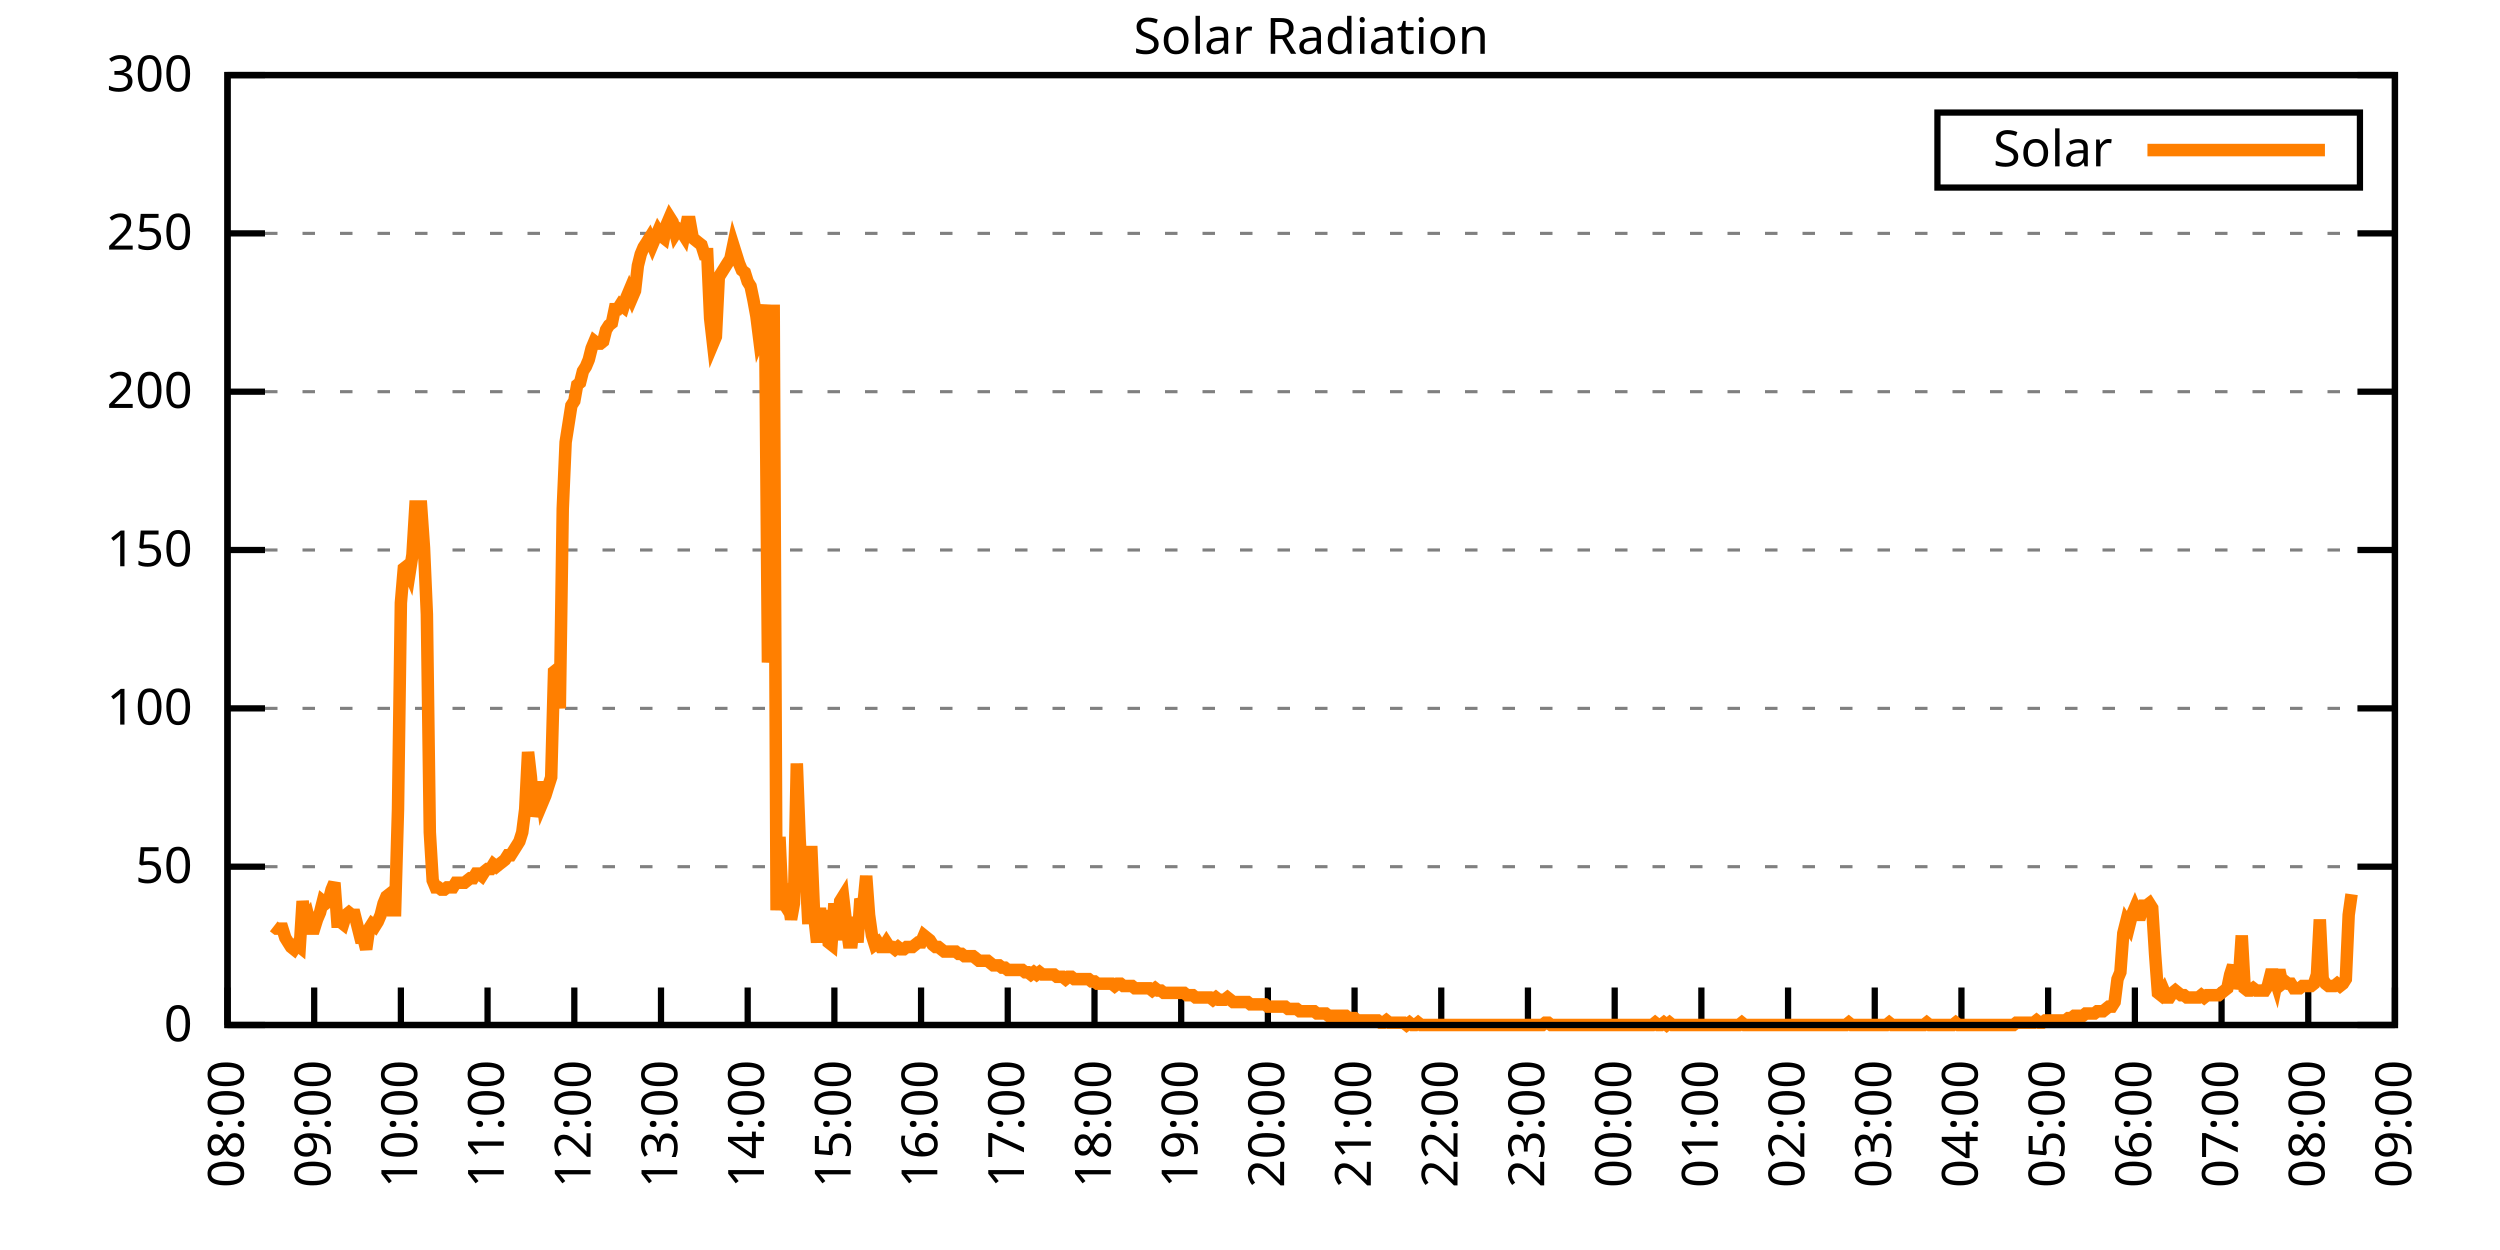
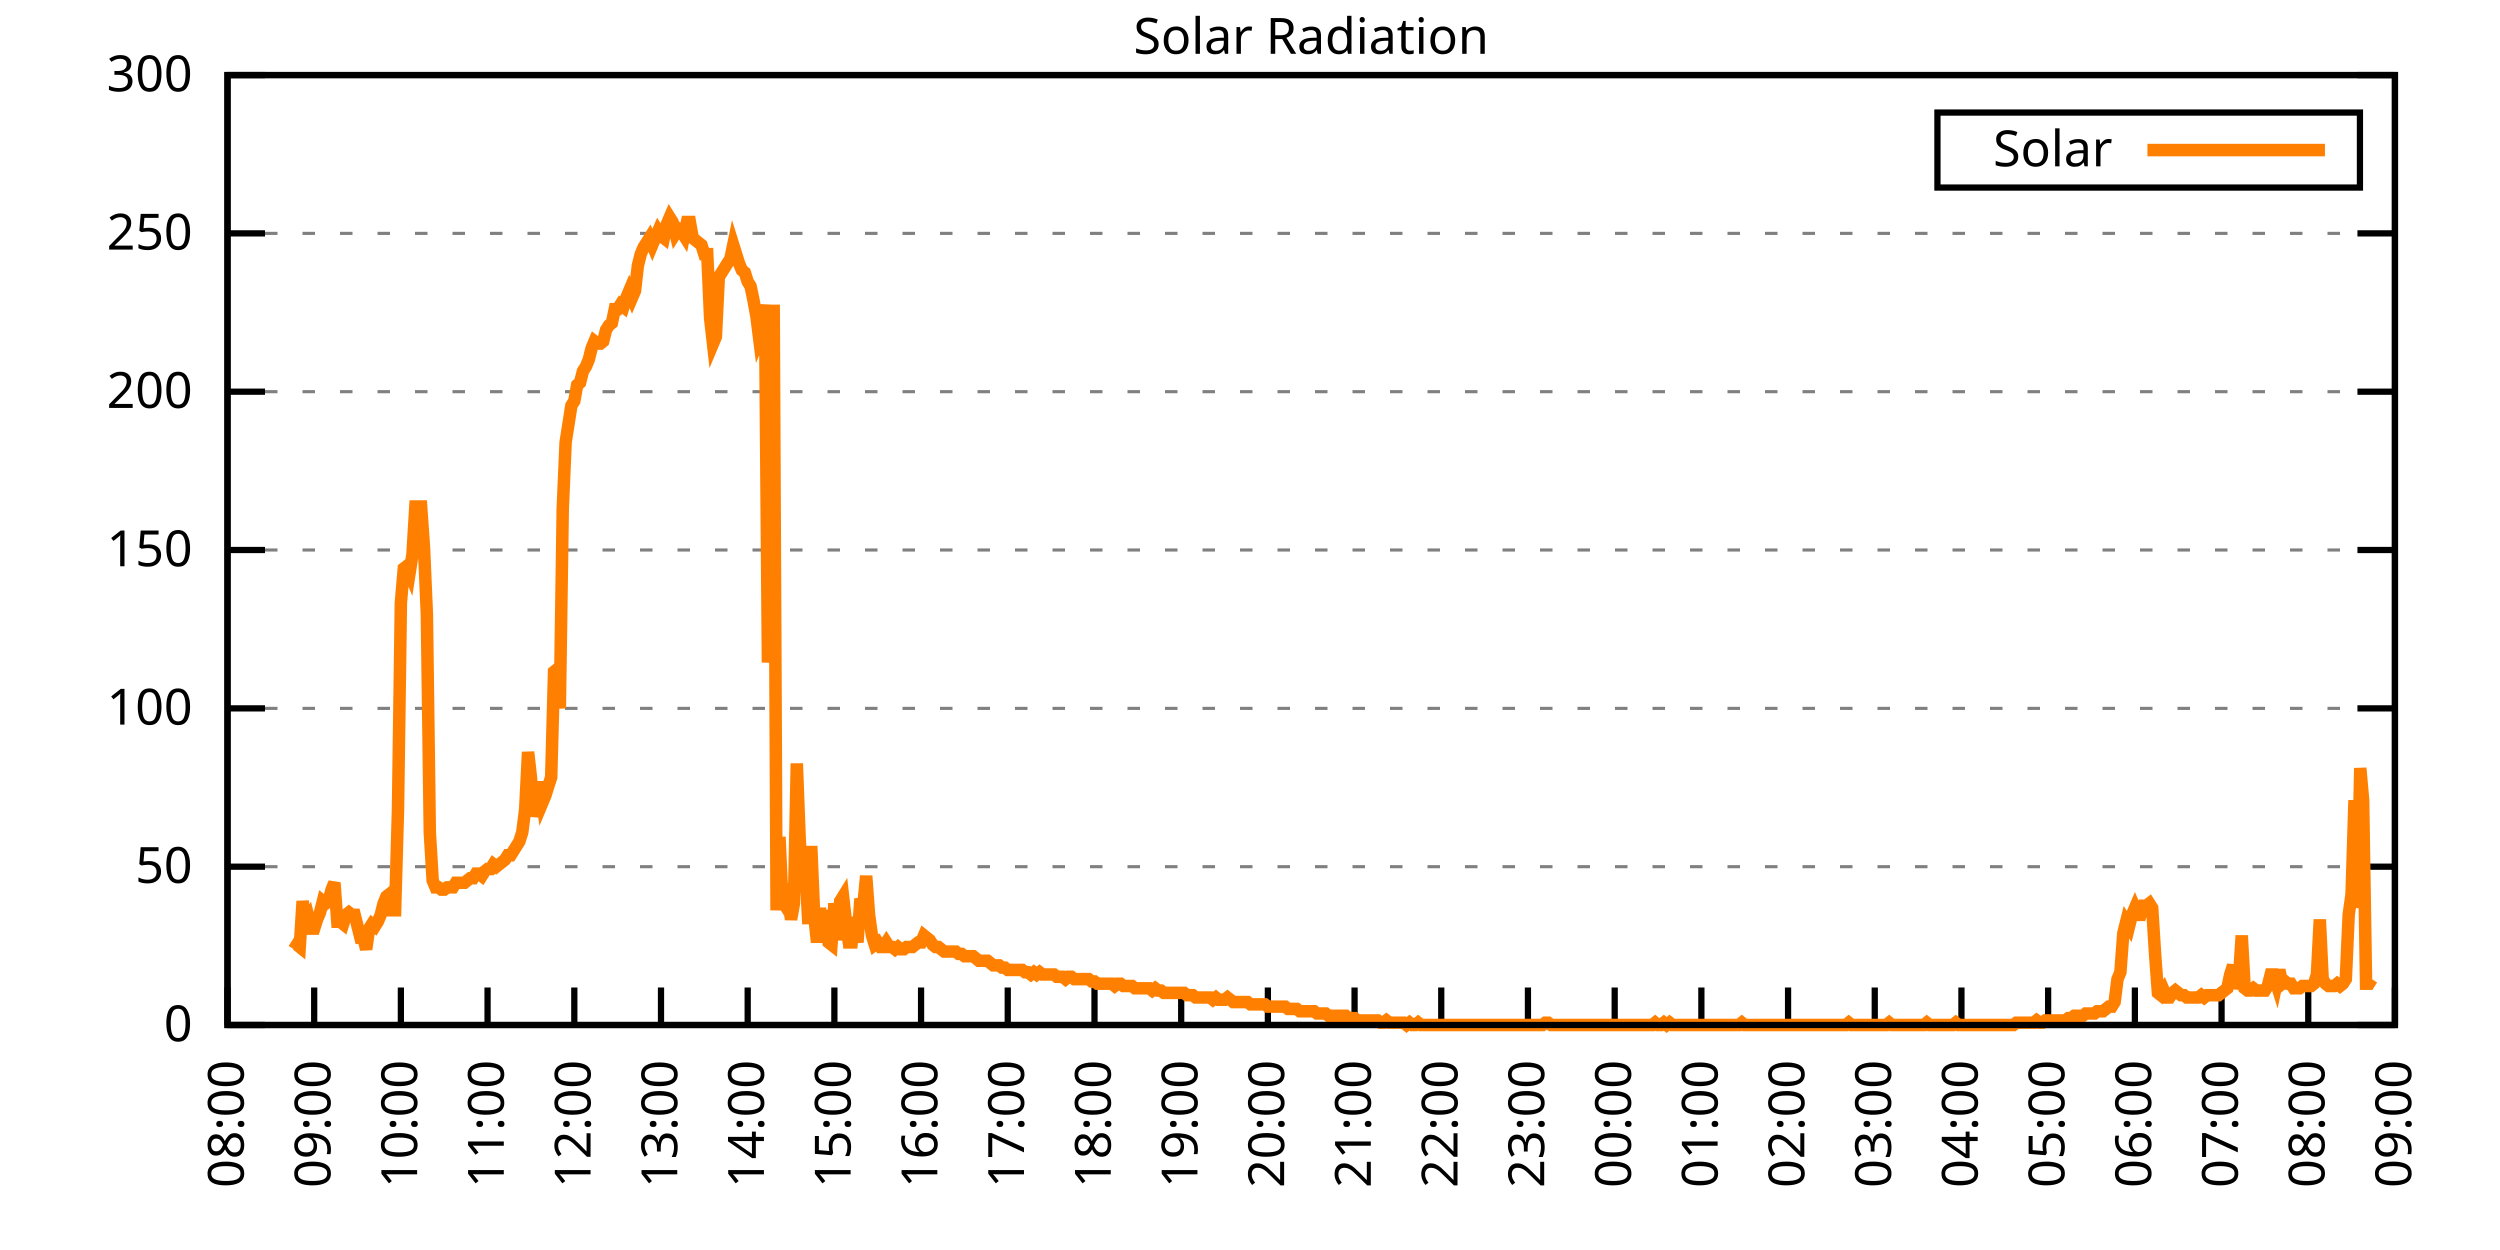
<svg xmlns="http://www.w3.org/2000/svg" xmlns:xlink="http://www.w3.org/1999/xlink" width="400" height="200" viewBox="0 0 400 200">
  <g id="gnuplot_canvas">
    <rect x="0" y="0" width="400" height="200" fill="none" />
    <defs>
      <circle id="gpDot" r="0.5" stroke-width="0.5" stroke="currentColor" />
      <path id="gpPt0" stroke-width="0.333" stroke="currentColor" d="M-1,0 h2 M0,-1 v2" />
      <path id="gpPt1" stroke-width="0.333" stroke="currentColor" d="M-1,-1 L1,1 M1,-1 L-1,1" />
      <path id="gpPt2" stroke-width="0.333" stroke="currentColor" d="M-1,0 L1,0 M0,-1 L0,1 M-1,-1 L1,1 M-1,1 L1,-1" />
      <rect id="gpPt3" stroke-width="0.333" stroke="currentColor" x="-1" y="-1" width="2" height="2" />
      <rect id="gpPt4" stroke-width="0.333" stroke="currentColor" fill="currentColor" x="-1" y="-1" width="2" height="2" />
      <circle id="gpPt5" stroke-width="0.333" stroke="currentColor" cx="0" cy="0" r="1" />
      <use xlink:href="#gpPt5" id="gpPt6" fill="currentColor" stroke="none" />
      <path id="gpPt7" stroke-width="0.333" stroke="currentColor" d="M0,-1.33 L-1.33,0.67 L1.33,0.67 z" />
      <use xlink:href="#gpPt7" id="gpPt8" fill="currentColor" stroke="none" />
      <use xlink:href="#gpPt7" id="gpPt9" stroke="currentColor" transform="rotate(180)" />
      <use xlink:href="#gpPt9" id="gpPt10" fill="currentColor" stroke="none" />
      <use xlink:href="#gpPt3" id="gpPt11" stroke="currentColor" transform="rotate(45)" />
      <use xlink:href="#gpPt11" id="gpPt12" fill="currentColor" stroke="none" />
      <path id="gpPt13" stroke-width="0.333" stroke="currentColor" d="M0,1.330 L1.265,0.411 L0.782,-1.067 L-0.782,-1.076 L-1.265,0.411 z" />
      <use xlink:href="#gpPt13" id="gpPt14" fill="currentColor" stroke="none" />
      <filter id="textbox" filterUnits="objectBoundingBox" x="0" y="0" height="1" width="1">
        <feFlood flood-color="white" flood-opacity="1" result="bgnd" />
        <feComposite in="SourceGraphic" in2="bgnd" operator="atop" />
      </filter>
      <filter id="greybox" filterUnits="objectBoundingBox" x="0" y="0" height="1" width="1">
        <feFlood flood-color="lightgrey" flood-opacity="1" result="grey" />
        <feComposite in="SourceGraphic" in2="grey" operator="atop" />
      </filter>
    </defs>
    <g fill="none" color="white" stroke="currentColor" stroke-width="1.00" stroke-linecap="butt" stroke-linejoin="miter">
</g>
    <g fill="none" color="black" stroke="currentColor" stroke-width="1.00" stroke-linecap="butt" stroke-linejoin="miter">
      <g stroke="none" shape-rendering="crispEdges">
        <polygon fill="rgb(255, 255, 255)" points="36.40,164.00 383.18,164.00 383.18,12.02 36.40,12.02 " />
      </g>
    </g>
    <g fill="none" color="black" stroke="currentColor" stroke-width="1.00" stroke-linecap="butt" stroke-linejoin="miter">
</g>
    <g fill="none" color="black" stroke="black" stroke-width="0.50" stroke-linecap="butt" stroke-linejoin="miter">
</g>
    <g fill="none" color="gray" stroke="currentColor" stroke-width="0.50" stroke-linecap="butt" stroke-linejoin="miter">
      <path stroke="gray" stroke-dasharray="2,4" class="gridline" d="M36.40,164.00 L383.19,164.00  " />
    </g>
    <g fill="none" color="gray" stroke="gray" stroke-width="1.00" stroke-linecap="butt" stroke-linejoin="miter">
</g>
    <g fill="none" color="black" stroke="currentColor" stroke-width="1.00" stroke-linecap="butt" stroke-linejoin="miter">
      <path stroke="black" d="M36.40,164.00 L42.40,164.00 M383.19,164.00 L377.19,164.00  " />
      <g transform="translate(30.80,166.60)" stroke="none" fill="black" font-family="Sans" font-size="8.00" text-anchor="end">
        <text>
          <tspan font-family="Sans"> 0</tspan>
        </text>
      </g>
    </g>
    <g fill="none" color="black" stroke="currentColor" stroke-width="1.00" stroke-linecap="butt" stroke-linejoin="miter">
</g>
    <g fill="none" color="black" stroke="black" stroke-width="0.50" stroke-linecap="butt" stroke-linejoin="miter">
</g>
    <g fill="none" color="gray" stroke="currentColor" stroke-width="0.50" stroke-linecap="butt" stroke-linejoin="miter">
      <path stroke="gray" stroke-dasharray="2,4" class="gridline" d="M36.40,138.67 L383.19,138.67  " />
    </g>
    <g fill="none" color="gray" stroke="gray" stroke-width="1.00" stroke-linecap="butt" stroke-linejoin="miter">
</g>
    <g fill="none" color="black" stroke="currentColor" stroke-width="1.00" stroke-linecap="butt" stroke-linejoin="miter">
      <path stroke="black" d="M36.40,138.67 L42.40,138.67 M383.19,138.67 L377.19,138.67  " />
      <g transform="translate(30.80,141.27)" stroke="none" fill="black" font-family="Sans" font-size="8.00" text-anchor="end">
        <text>
          <tspan font-family="Sans"> 50</tspan>
        </text>
      </g>
    </g>
    <g fill="none" color="black" stroke="currentColor" stroke-width="1.00" stroke-linecap="butt" stroke-linejoin="miter">
</g>
    <g fill="none" color="black" stroke="black" stroke-width="0.50" stroke-linecap="butt" stroke-linejoin="miter">
</g>
    <g fill="none" color="gray" stroke="currentColor" stroke-width="0.50" stroke-linecap="butt" stroke-linejoin="miter">
      <path stroke="gray" stroke-dasharray="2,4" class="gridline" d="M36.40,113.34 L383.19,113.34  " />
    </g>
    <g fill="none" color="gray" stroke="gray" stroke-width="1.00" stroke-linecap="butt" stroke-linejoin="miter">
</g>
    <g fill="none" color="black" stroke="currentColor" stroke-width="1.00" stroke-linecap="butt" stroke-linejoin="miter">
      <path stroke="black" d="M36.40,113.34 L42.40,113.34 M383.19,113.34 L377.19,113.34  " />
      <g transform="translate(30.80,115.94)" stroke="none" fill="black" font-family="Sans" font-size="8.00" text-anchor="end">
        <text>
          <tspan font-family="Sans"> 100</tspan>
        </text>
      </g>
    </g>
    <g fill="none" color="black" stroke="currentColor" stroke-width="1.00" stroke-linecap="butt" stroke-linejoin="miter">
</g>
    <g fill="none" color="black" stroke="black" stroke-width="0.50" stroke-linecap="butt" stroke-linejoin="miter">
</g>
    <g fill="none" color="gray" stroke="currentColor" stroke-width="0.50" stroke-linecap="butt" stroke-linejoin="miter">
      <path stroke="gray" stroke-dasharray="2,4" class="gridline" d="M36.40,88.00 L383.19,88.00  " />
    </g>
    <g fill="none" color="gray" stroke="gray" stroke-width="1.00" stroke-linecap="butt" stroke-linejoin="miter">
</g>
    <g fill="none" color="black" stroke="currentColor" stroke-width="1.00" stroke-linecap="butt" stroke-linejoin="miter">
      <path stroke="black" d="M36.40,88.00 L42.40,88.00 M383.19,88.00 L377.19,88.00  " />
      <g transform="translate(30.80,90.60)" stroke="none" fill="black" font-family="Sans" font-size="8.00" text-anchor="end">
        <text>
          <tspan font-family="Sans"> 150</tspan>
        </text>
      </g>
    </g>
    <g fill="none" color="black" stroke="currentColor" stroke-width="1.00" stroke-linecap="butt" stroke-linejoin="miter">
</g>
    <g fill="none" color="black" stroke="black" stroke-width="0.50" stroke-linecap="butt" stroke-linejoin="miter">
</g>
    <g fill="none" color="gray" stroke="currentColor" stroke-width="0.50" stroke-linecap="butt" stroke-linejoin="miter">
      <path stroke="gray" stroke-dasharray="2,4" class="gridline" d="M36.40,62.67 L383.19,62.67  " />
    </g>
    <g fill="none" color="gray" stroke="gray" stroke-width="1.00" stroke-linecap="butt" stroke-linejoin="miter">
</g>
    <g fill="none" color="black" stroke="currentColor" stroke-width="1.00" stroke-linecap="butt" stroke-linejoin="miter">
      <path stroke="black" d="M36.40,62.67 L42.40,62.67 M383.19,62.67 L377.19,62.67  " />
      <g transform="translate(30.80,65.27)" stroke="none" fill="black" font-family="Sans" font-size="8.00" text-anchor="end">
        <text>
          <tspan font-family="Sans"> 200</tspan>
        </text>
      </g>
    </g>
    <g fill="none" color="black" stroke="currentColor" stroke-width="1.00" stroke-linecap="butt" stroke-linejoin="miter">
</g>
    <g fill="none" color="black" stroke="black" stroke-width="0.50" stroke-linecap="butt" stroke-linejoin="miter">
</g>
    <g fill="none" color="gray" stroke="currentColor" stroke-width="0.50" stroke-linecap="butt" stroke-linejoin="miter">
      <path stroke="gray" stroke-dasharray="2,4" class="gridline" d="M36.40,37.34 L383.19,37.34  " />
    </g>
    <g fill="none" color="gray" stroke="gray" stroke-width="1.00" stroke-linecap="butt" stroke-linejoin="miter">
</g>
    <g fill="none" color="black" stroke="currentColor" stroke-width="1.00" stroke-linecap="butt" stroke-linejoin="miter">
      <path stroke="black" d="M36.40,37.34 L42.40,37.34 M383.19,37.34 L377.19,37.34  " />
      <g transform="translate(30.80,39.94)" stroke="none" fill="black" font-family="Sans" font-size="8.00" text-anchor="end">
        <text>
          <tspan font-family="Sans"> 250</tspan>
        </text>
      </g>
    </g>
    <g fill="none" color="black" stroke="currentColor" stroke-width="1.00" stroke-linecap="butt" stroke-linejoin="miter">
</g>
    <g fill="none" color="black" stroke="black" stroke-width="0.50" stroke-linecap="butt" stroke-linejoin="miter">
</g>
    <g fill="none" color="gray" stroke="currentColor" stroke-width="0.50" stroke-linecap="butt" stroke-linejoin="miter">
      <path stroke="gray" stroke-dasharray="2,4" class="gridline" d="M36.40,12.01 L383.19,12.01  " />
    </g>
    <g fill="none" color="gray" stroke="gray" stroke-width="1.00" stroke-linecap="butt" stroke-linejoin="miter">
</g>
    <g fill="none" color="black" stroke="currentColor" stroke-width="1.00" stroke-linecap="butt" stroke-linejoin="miter">
      <path stroke="black" d="M36.40,12.01 L42.40,12.01 M383.19,12.01 L377.19,12.01  " />
      <g transform="translate(30.80,14.61)" stroke="none" fill="black" font-family="Sans" font-size="8.00" text-anchor="end">
        <text>
          <tspan font-family="Sans"> 300</tspan>
        </text>
      </g>
    </g>
    <g fill="none" color="black" stroke="currentColor" stroke-width="1.00" stroke-linecap="butt" stroke-linejoin="miter">
      <path stroke="black" d="M36.40,164.00 L36.40,158.00  " />
      <g transform="translate(39.00,169.60) rotate(270.00)" stroke="none" fill="black" font-family="Sans" font-size="8.00" text-anchor="end">
        <text>
          <tspan font-family="Sans">08:00</tspan>
        </text>
      </g>
    </g>
    <g fill="none" color="black" stroke="currentColor" stroke-width="1.00" stroke-linecap="butt" stroke-linejoin="miter">
      <path stroke="black" d="M50.27,164.00 L50.27,158.00  " />
      <g transform="translate(52.87,169.60) rotate(270.00)" stroke="none" fill="black" font-family="Sans" font-size="8.00" text-anchor="end">
        <text>
          <tspan font-family="Sans">09:00</tspan>
        </text>
      </g>
    </g>
    <g fill="none" color="black" stroke="currentColor" stroke-width="1.00" stroke-linecap="butt" stroke-linejoin="miter">
      <path stroke="black" d="M64.14,164.00 L64.14,158.00  " />
      <g transform="translate(66.74,169.60) rotate(270.00)" stroke="none" fill="black" font-family="Sans" font-size="8.00" text-anchor="end">
        <text>
          <tspan font-family="Sans">10:00</tspan>
        </text>
      </g>
    </g>
    <g fill="none" color="black" stroke="currentColor" stroke-width="1.00" stroke-linecap="butt" stroke-linejoin="miter">
      <path stroke="black" d="M78.01,164.00 L78.01,158.00  " />
      <g transform="translate(80.61,169.60) rotate(270.00)" stroke="none" fill="black" font-family="Sans" font-size="8.00" text-anchor="end">
        <text>
          <tspan font-family="Sans">11:00</tspan>
        </text>
      </g>
    </g>
    <g fill="none" color="black" stroke="currentColor" stroke-width="1.00" stroke-linecap="butt" stroke-linejoin="miter">
      <path stroke="black" d="M91.89,164.00 L91.89,158.00  " />
      <g transform="translate(94.49,169.60) rotate(270.00)" stroke="none" fill="black" font-family="Sans" font-size="8.00" text-anchor="end">
        <text>
          <tspan font-family="Sans">12:00</tspan>
        </text>
      </g>
    </g>
    <g fill="none" color="black" stroke="currentColor" stroke-width="1.00" stroke-linecap="butt" stroke-linejoin="miter">
      <path stroke="black" d="M105.76,164.00 L105.76,158.00  " />
      <g transform="translate(108.36,169.60) rotate(270.00)" stroke="none" fill="black" font-family="Sans" font-size="8.00" text-anchor="end">
        <text>
          <tspan font-family="Sans">13:00</tspan>
        </text>
      </g>
    </g>
    <g fill="none" color="black" stroke="currentColor" stroke-width="1.00" stroke-linecap="butt" stroke-linejoin="miter">
      <path stroke="black" d="M119.63,164.00 L119.63,158.00  " />
      <g transform="translate(122.23,169.60) rotate(270.00)" stroke="none" fill="black" font-family="Sans" font-size="8.00" text-anchor="end">
        <text>
          <tspan font-family="Sans">14:00</tspan>
        </text>
      </g>
    </g>
    <g fill="none" color="black" stroke="currentColor" stroke-width="1.00" stroke-linecap="butt" stroke-linejoin="miter">
      <path stroke="black" d="M133.50,164.00 L133.50,158.00  " />
      <g transform="translate(136.10,169.60) rotate(270.00)" stroke="none" fill="black" font-family="Sans" font-size="8.00" text-anchor="end">
        <text>
          <tspan font-family="Sans">15:00</tspan>
        </text>
      </g>
    </g>
    <g fill="none" color="black" stroke="currentColor" stroke-width="1.00" stroke-linecap="butt" stroke-linejoin="miter">
      <path stroke="black" d="M147.37,164.00 L147.37,158.00  " />
      <g transform="translate(149.97,169.60) rotate(270.00)" stroke="none" fill="black" font-family="Sans" font-size="8.00" text-anchor="end">
        <text>
          <tspan font-family="Sans">16:00</tspan>
        </text>
      </g>
    </g>
    <g fill="none" color="black" stroke="currentColor" stroke-width="1.00" stroke-linecap="butt" stroke-linejoin="miter">
      <path stroke="black" d="M161.24,164.00 L161.24,158.00  " />
      <g transform="translate(163.84,169.60) rotate(270.00)" stroke="none" fill="black" font-family="Sans" font-size="8.00" text-anchor="end">
        <text>
          <tspan font-family="Sans">17:00</tspan>
        </text>
      </g>
    </g>
    <g fill="none" color="black" stroke="currentColor" stroke-width="1.00" stroke-linecap="butt" stroke-linejoin="miter">
      <path stroke="black" d="M175.12,164.00 L175.12,158.00  " />
      <g transform="translate(177.72,169.60) rotate(270.00)" stroke="none" fill="black" font-family="Sans" font-size="8.00" text-anchor="end">
        <text>
          <tspan font-family="Sans">18:00</tspan>
        </text>
      </g>
    </g>
    <g fill="none" color="black" stroke="currentColor" stroke-width="1.00" stroke-linecap="butt" stroke-linejoin="miter">
      <path stroke="black" d="M188.99,164.00 L188.99,158.00  " />
      <g transform="translate(191.59,169.60) rotate(270.00)" stroke="none" fill="black" font-family="Sans" font-size="8.00" text-anchor="end">
        <text>
          <tspan font-family="Sans">19:00</tspan>
        </text>
      </g>
    </g>
    <g fill="none" color="black" stroke="currentColor" stroke-width="1.00" stroke-linecap="butt" stroke-linejoin="miter">
      <path stroke="black" d="M202.86,164.00 L202.86,158.00  " />
      <g transform="translate(205.46,169.60) rotate(270.00)" stroke="none" fill="black" font-family="Sans" font-size="8.00" text-anchor="end">
        <text>
          <tspan font-family="Sans">20:00</tspan>
        </text>
      </g>
    </g>
    <g fill="none" color="black" stroke="currentColor" stroke-width="1.00" stroke-linecap="butt" stroke-linejoin="miter">
      <path stroke="black" d="M216.73,164.00 L216.73,158.00  " />
      <g transform="translate(219.33,169.60) rotate(270.00)" stroke="none" fill="black" font-family="Sans" font-size="8.00" text-anchor="end">
        <text>
          <tspan font-family="Sans">21:00</tspan>
        </text>
      </g>
    </g>
    <g fill="none" color="black" stroke="currentColor" stroke-width="1.00" stroke-linecap="butt" stroke-linejoin="miter">
      <path stroke="black" d="M230.60,164.00 L230.60,158.00  " />
      <g transform="translate(233.20,169.60) rotate(270.00)" stroke="none" fill="black" font-family="Sans" font-size="8.00" text-anchor="end">
        <text>
          <tspan font-family="Sans">22:00</tspan>
        </text>
      </g>
    </g>
    <g fill="none" color="black" stroke="currentColor" stroke-width="1.00" stroke-linecap="butt" stroke-linejoin="miter">
      <path stroke="black" d="M244.47,164.00 L244.47,158.00  " />
      <g transform="translate(247.07,169.60) rotate(270.00)" stroke="none" fill="black" font-family="Sans" font-size="8.00" text-anchor="end">
        <text>
          <tspan font-family="Sans">23:00</tspan>
        </text>
      </g>
    </g>
    <g fill="none" color="black" stroke="currentColor" stroke-width="1.00" stroke-linecap="butt" stroke-linejoin="miter">
      <path stroke="black" d="M258.35,164.00 L258.35,158.00  " />
      <g transform="translate(260.95,169.60) rotate(270.00)" stroke="none" fill="black" font-family="Sans" font-size="8.00" text-anchor="end">
        <text>
          <tspan font-family="Sans">00:00</tspan>
        </text>
      </g>
    </g>
    <g fill="none" color="black" stroke="currentColor" stroke-width="1.00" stroke-linecap="butt" stroke-linejoin="miter">
      <path stroke="black" d="M272.22,164.00 L272.22,158.00  " />
      <g transform="translate(274.82,169.60) rotate(270.00)" stroke="none" fill="black" font-family="Sans" font-size="8.00" text-anchor="end">
        <text>
          <tspan font-family="Sans">01:00</tspan>
        </text>
      </g>
    </g>
    <g fill="none" color="black" stroke="currentColor" stroke-width="1.00" stroke-linecap="butt" stroke-linejoin="miter">
      <path stroke="black" d="M286.09,164.00 L286.09,158.00  " />
      <g transform="translate(288.69,169.60) rotate(270.00)" stroke="none" fill="black" font-family="Sans" font-size="8.00" text-anchor="end">
        <text>
          <tspan font-family="Sans">02:00</tspan>
        </text>
      </g>
    </g>
    <g fill="none" color="black" stroke="currentColor" stroke-width="1.00" stroke-linecap="butt" stroke-linejoin="miter">
      <path stroke="black" d="M299.96,164.00 L299.96,158.00  " />
      <g transform="translate(302.56,169.60) rotate(270.00)" stroke="none" fill="black" font-family="Sans" font-size="8.00" text-anchor="end">
        <text>
          <tspan font-family="Sans">03:00</tspan>
        </text>
      </g>
    </g>
    <g fill="none" color="black" stroke="currentColor" stroke-width="1.00" stroke-linecap="butt" stroke-linejoin="miter">
      <path stroke="black" d="M313.83,164.00 L313.83,158.00  " />
      <g transform="translate(316.43,169.60) rotate(270.00)" stroke="none" fill="black" font-family="Sans" font-size="8.00" text-anchor="end">
        <text>
          <tspan font-family="Sans">04:00</tspan>
        </text>
      </g>
    </g>
    <g fill="none" color="black" stroke="currentColor" stroke-width="1.00" stroke-linecap="butt" stroke-linejoin="miter">
      <path stroke="black" d="M327.70,164.00 L327.70,158.00  " />
      <g transform="translate(330.30,169.60) rotate(270.00)" stroke="none" fill="black" font-family="Sans" font-size="8.00" text-anchor="end">
        <text>
          <tspan font-family="Sans">05:00</tspan>
        </text>
      </g>
    </g>
    <g fill="none" color="black" stroke="currentColor" stroke-width="1.00" stroke-linecap="butt" stroke-linejoin="miter">
      <path stroke="black" d="M341.58,164.00 L341.58,158.00  " />
      <g transform="translate(344.18,169.60) rotate(270.00)" stroke="none" fill="black" font-family="Sans" font-size="8.00" text-anchor="end">
        <text>
          <tspan font-family="Sans">06:00</tspan>
        </text>
      </g>
    </g>
    <g fill="none" color="black" stroke="currentColor" stroke-width="1.00" stroke-linecap="butt" stroke-linejoin="miter">
      <path stroke="black" d="M355.45,164.00 L355.45,158.00  " />
      <g transform="translate(358.05,169.60) rotate(270.00)" stroke="none" fill="black" font-family="Sans" font-size="8.00" text-anchor="end">
        <text>
          <tspan font-family="Sans">07:00</tspan>
        </text>
      </g>
    </g>
    <g fill="none" color="black" stroke="currentColor" stroke-width="1.00" stroke-linecap="butt" stroke-linejoin="miter">
      <path stroke="black" d="M369.32,164.00 L369.32,158.00  " />
      <g transform="translate(371.92,169.60) rotate(270.00)" stroke="none" fill="black" font-family="Sans" font-size="8.00" text-anchor="end">
        <text>
          <tspan font-family="Sans">08:00</tspan>
        </text>
      </g>
    </g>
    <g fill="none" color="black" stroke="currentColor" stroke-width="1.00" stroke-linecap="butt" stroke-linejoin="miter">
      <path stroke="black" d="M383.19,164.00 L383.19,158.00  " />
      <g transform="translate(385.79,169.60) rotate(270.00)" stroke="none" fill="black" font-family="Sans" font-size="8.00" text-anchor="end">
        <text>
          <tspan font-family="Sans">09:00</tspan>
        </text>
      </g>
    </g>
    <g fill="none" color="black" stroke="currentColor" stroke-width="1.00" stroke-linecap="butt" stroke-linejoin="miter">
</g>
    <g fill="none" color="black" stroke="currentColor" stroke-width="1.00" stroke-linecap="butt" stroke-linejoin="miter">
      <path stroke="black" d="M36.40,12.01 L36.40,164.00 L383.19,164.00 L383.19,12.01 L36.40,12.01 Z  " />
    </g>
    <g fill="none" color="black" stroke="currentColor" stroke-width="1.00" stroke-linecap="butt" stroke-linejoin="miter">
</g>
    <g fill="none" color="black" stroke="currentColor" stroke-width="1.00" stroke-linecap="butt" stroke-linejoin="miter">
      <path stroke="black" d="M309.99,30.01 L309.99,18.01 L377.59,18.01 L377.59,30.01 L309.99,30.01 Z  " />
    </g>
    <g id="Solar_Radiation_plot_1">
      <g fill="none" color="white" stroke="black" stroke-width="2.00" stroke-linecap="butt" stroke-linejoin="miter">
</g>
      <g fill="none" color="black" stroke="currentColor" stroke-width="2.00" stroke-linecap="butt" stroke-linejoin="miter">
        <g transform="translate(337.99,26.61)" stroke="none" fill="black" font-family="Sans" font-size="8.00" text-anchor="end">
          <text>
            <tspan font-family="Sans">Solar</tspan>
          </text>
        </g>
      </g>
      <g fill="none" color="black" stroke="currentColor" stroke-width="2.00" stroke-linecap="butt" stroke-linejoin="miter">
-         <path stroke="rgb(255, 127,   0)" d="M343.59,24.01 L371.99,24.01 M43.80,148.22 L44.26,148.58 L44.72,148.58 L45.19,148.58 L45.65,150.05 L46.11,150.79   L46.57,151.52 L47.03,151.89 L47.50,151.15 L47.96,151.52 L48.42,144.18 L48.88,147.48 L49.35,146.75 L49.81,148.58   L50.27,148.58 L50.73,147.11 L51.20,146.01 L51.66,144.18 L52.12,144.55 L52.58,144.18 L53.05,142.34 L53.51,141.24   L53.97,147.48 L54.43,147.48 L54.90,147.85 L55.36,146.38 L55.82,146.01 L56.28,146.38 L56.75,146.38 L57.21,148.22   L57.67,150.05 L58.13,150.05 L58.59,151.89 L59.06,148.58 L59.52,147.85 L59.98,148.22 L60.44,147.48 L60.91,146.38   L61.37,144.55 L61.83,143.44 L62.29,143.08 L62.76,145.65 L63.22,145.65 L63.68,129.49 L64.14,96.46 L64.61,90.95   L65.07,90.59 L65.53,91.69 L65.99,88.75 L66.46,81.04 L66.92,81.04 L67.38,81.04 L67.84,87.65 L68.30,98.29   L68.77,133.17 L69.23,140.87 L69.69,141.98 L70.15,141.98 L70.62,142.34 L71.08,142.34 L71.54,141.98 L72.00,141.98   L72.47,141.98 L72.93,141.24 L73.39,141.24 L73.85,141.24 L74.32,141.24 L74.78,140.87 L75.24,140.51 L75.70,140.51   L76.17,139.77 L76.63,139.77 L77.09,140.14 L77.55,139.41 L78.01,139.04 L78.48,139.04 L78.94,138.30 L79.40,138.67   L79.86,138.30 L80.33,137.94 L80.79,137.57 L81.25,136.84 L81.71,136.84 L82.18,136.10 L82.64,135.37 L83.10,134.63   L83.56,133.17 L84.03,129.49 L84.49,120.32 L84.95,124.36 L85.41,130.60 L85.88,128.76 L86.34,125.09 L86.80,128.39   L87.26,127.29 L87.72,125.82 L88.19,124.36 L88.65,107.47 L89.11,107.10 L89.57,113.34 L90.04,81.41 L90.50,70.76   L90.96,67.83 L91.42,64.89 L91.89,64.16 L92.35,61.59 L92.81,61.22 L93.27,59.38 L93.74,58.65 L94.20,57.55   L94.66,55.71 L95.12,54.61 L95.59,54.98 L96.05,54.98 L96.51,54.61 L96.97,52.78 L97.44,52.04 L97.90,51.68   L98.36,49.47 L98.82,49.47 L99.28,48.74 L99.75,49.11 L100.21,47.64 L100.67,46.54 L101.13,47.64 L101.60,46.54   L102.06,42.50 L102.52,40.66 L102.98,39.56 L103.45,38.83 L103.91,38.09 L104.37,39.19 L104.83,38.09 L105.30,36.99   L105.76,37.73 L106.22,38.09 L106.68,35.89 L107.15,34.79 L107.61,35.52 L108.07,37.36 L108.53,36.63 L108.99,36.99   L109.46,37.73 L109.92,35.52 L110.38,35.52 L110.84,38.09 L111.31,38.46 L111.77,38.83 L112.23,39.19 L112.69,40.66   L113.16,40.66 L113.62,50.94 L114.08,54.98 L114.54,53.88 L115.01,44.33 L115.47,43.60 L115.93,42.87 L116.39,42.13   L116.86,41.40 L117.32,39.19 L117.78,40.66 L118.24,42.13 L118.70,43.23 L119.17,43.60 L119.63,45.07 L120.09,45.80   L120.55,48.00 L121.02,50.57 L121.48,54.24 L121.94,53.14 L122.40,48.74 L122.87,106.00 L123.33,100.13 L123.79,48.74   L124.25,145.65 L124.72,133.90 L125.18,144.18 L125.64,144.91 L126.10,143.81 L126.57,147.11 L127.03,144.55 L127.49,122.15   L127.95,134.27 L128.41,142.71 L128.88,139.04 L129.34,147.85 L129.80,135.37 L130.26,146.38 L130.73,150.79 L131.19,145.28   L131.65,150.42 L132.11,145.65 L132.58,150.79 L133.04,151.15 L133.50,144.55 L133.96,150.42 L134.43,144.18 L134.89,143.44   L135.35,147.48 L135.81,150.79 L136.28,150.79 L136.74,146.75 L137.20,150.79 L137.66,143.81 L138.13,144.91 L138.59,140.14   L139.05,146.38 L139.51,149.68 L139.97,151.15 L140.44,150.79 L140.90,151.52 L141.36,151.52 L141.82,150.79 L142.29,151.52   L142.75,151.52 L143.21,151.89 L143.67,151.52 L144.14,151.89 L144.60,151.89 L145.06,151.52 L145.52,151.52 L145.99,151.52   L146.45,151.15 L146.91,150.79 L147.37,150.79 L147.84,149.68 L148.30,150.05 L148.76,150.42 L149.22,151.15 L149.68,151.52   L150.15,151.52 L150.61,151.89 L151.07,152.25 L151.53,152.25 L152.00,152.25 L152.46,152.25 L152.92,152.25 L153.38,152.62   L153.85,152.62 L154.31,152.99 L154.77,152.99 L155.23,152.99 L155.70,152.99 L156.16,153.35 L156.62,153.72 L157.08,153.72   L157.55,153.72 L158.01,153.72 L158.47,154.09 L158.93,154.46 L159.39,154.46 L159.86,154.46 L160.32,154.82 L160.78,154.82   L161.24,155.19 L161.71,155.19 L162.17,155.19 L162.63,155.19 L163.09,155.19 L163.56,155.19 L164.02,155.56 L164.48,155.56   L164.94,155.92 L165.41,155.56 L165.87,155.92 L166.33,155.56 L166.79,155.92 L167.26,155.92 L167.72,155.92 L168.18,155.92   L168.64,155.92 L169.10,156.29 L169.57,156.29 L170.03,156.29 L170.49,156.66 L170.95,156.29 L171.42,156.29 L171.88,156.66   L172.34,156.66 L172.80,156.66 L173.27,156.66 L173.73,156.66 L174.19,156.66 L174.65,157.03 L175.12,157.03 L175.58,157.39   L176.04,157.39 L176.50,157.39 L176.97,157.39 L177.43,157.39 L177.89,157.39 L178.35,157.76 L178.82,157.39 L179.28,157.39   L179.74,157.76 L180.20,157.76 L180.66,157.76 L181.13,157.76 L181.59,158.13 L182.05,158.13 L182.51,158.13 L182.98,158.13   L183.44,158.13 L183.90,158.13 L184.36,158.49 L184.83,158.13 L185.29,158.49 L185.75,158.49 L186.21,158.86 L186.68,158.86   L187.14,158.86 L187.60,158.86 L188.06,158.86 L188.53,158.86 L188.99,158.86 L189.45,158.86 L189.91,159.23 L190.37,159.23   L190.84,159.23 L191.30,159.60 L191.76,159.60 L192.22,159.60 L192.69,159.60 L193.15,159.60 L193.61,159.60 L194.07,159.96   L194.54,159.60 L195.00,159.96 L195.46,159.96 L195.92,159.96 L196.39,159.60 L196.85,159.96 L197.31,160.33 L197.77,160.33   L198.24,160.33 L198.70,160.33 L199.16,160.33 L199.62,160.33 L200.08,160.70 L200.55,160.70 L201.01,160.70 L201.47,160.70   L201.93,160.70 L202.40,160.70 L202.86,161.06 L203.32,161.06 L203.78,161.06 L204.25,161.06 L204.71,161.06 L205.17,161.06   L205.63,161.06 L206.10,161.43 L206.56,161.43 L207.02,161.43 L207.48,161.43 L207.95,161.80 L208.41,161.80 L208.87,161.80   L209.33,161.80 L209.80,161.80 L210.26,161.80 L210.72,162.16 L211.18,162.16 L211.64,162.16 L212.11,162.16 L212.57,162.53   L213.03,162.53 L213.49,162.53 L213.96,162.53 L214.42,162.53 L214.88,162.53 L215.34,162.53 L215.81,162.90 L216.27,162.90   L216.73,162.90 L217.19,163.27 L217.66,163.27 L218.12,163.27 L218.58,163.27 L219.04,163.27 L219.51,163.27 L219.97,163.27   L220.43,163.27 L220.89,163.63 L221.35,163.63 L221.82,163.27 L222.28,163.63 L222.74,163.63 L223.20,163.63 L223.67,163.63   L224.13,163.63 L224.59,163.63 L225.05,164.00 L225.52,163.63 L225.98,164.00 L226.44,164.00 L226.90,163.63 L227.37,164.00   L227.83,164.00 L228.29,164.00 L228.75,164.00 L229.22,164.00 L229.68,164.00 L230.14,164.00 L230.60,164.00 L231.06,164.00   L231.53,164.00 L231.99,164.00 L232.45,164.00 L232.91,164.00 L233.38,164.00 L233.84,164.00 L234.30,164.00 L234.76,164.00   L235.23,164.00 L235.69,164.00 L236.15,164.00 L236.61,164.00 L237.08,164.00 L237.54,164.00 L238.00,164.00 L238.46,164.00   L238.93,164.00 L239.39,164.00 L239.85,164.00 L240.31,164.00 L240.77,164.00 L241.24,164.00 L241.70,164.00 L242.16,164.00   L242.62,164.00 L243.09,164.00 L243.55,164.00 L244.01,164.00 L244.47,164.00 L244.94,164.00 L245.40,164.00 L245.86,164.00   L246.32,164.00 L246.79,164.00 L247.25,163.63 L247.71,163.63 L248.17,164.00 L248.64,164.00 L249.10,164.00 L249.56,164.00   L250.02,164.00 L250.49,164.00 L250.95,164.00 L251.41,164.00 L251.87,164.00 L252.33,164.00 L252.80,164.00 L253.26,164.00   L253.72,164.00 L254.18,164.00 L254.65,164.00 L255.11,164.00 L255.57,164.00 L256.03,164.00 L256.50,164.00 L256.96,164.00   L257.42,164.00 L257.88,164.00 L258.35,164.00 L258.81,164.00 L259.27,164.00 L259.73,164.00 L260.20,164.00 L260.66,164.00   L261.12,164.00 L261.58,164.00 L262.04,164.00 L262.51,164.00 L262.97,164.00 L263.43,164.00 L263.89,164.00 L264.36,164.00   L264.82,163.63 L265.28,164.00 L265.74,164.00 L266.21,163.63 L266.67,164.00 L267.13,163.63 L267.59,164.00 L268.06,164.00   L268.52,164.00 L268.98,164.00 L269.44,164.00 L269.91,164.00 L270.37,164.00 L270.83,164.00 L271.29,164.00 L271.75,164.00   L272.22,164.00 L272.68,164.00 L273.14,164.00 L273.60,164.00 L274.07,164.00 L274.53,164.00 L274.99,164.00 L275.45,164.00   L275.92,164.00 L276.38,164.00 L276.84,164.00 L277.30,164.00 L277.77,164.00 L278.23,164.00 L278.69,163.63 L279.15,164.00   L279.62,164.00 L280.08,164.00 L280.54,164.00 L281.00,164.00 L281.46,164.00 L281.93,164.00 L282.39,164.00 L282.85,164.00   L283.31,164.00 L283.78,164.00 L284.24,164.00 L284.70,164.00 L285.16,164.00 L285.63,164.00 L286.09,164.00 L286.55,164.00   L287.01,164.00 L287.48,164.00 L287.94,164.00 L288.40,164.00 L288.86,164.00 L289.33,164.00 L289.79,164.00 L290.25,164.00   L290.71,164.00 L291.18,164.00 L291.64,164.00 L292.10,164.00 L292.56,164.00 L293.02,164.00 L293.49,164.00 L293.95,164.00   L294.41,164.00 L294.87,164.00 L295.34,164.00 L295.80,163.63 L296.26,164.00 L296.72,164.00 L297.19,164.00 L297.65,164.00   L298.11,164.00 L298.57,164.00 L299.04,164.00 L299.50,164.00 L299.96,164.00 L300.42,164.00 L300.89,164.00 L301.35,164.00   L301.81,164.00 L302.27,163.63 L302.73,164.00 L303.20,164.00 L303.66,164.00 L304.12,164.00 L304.58,164.00 L305.05,164.00   L305.51,164.00 L305.97,164.00 L306.43,164.00 L306.90,164.00 L307.36,164.00 L307.82,164.00 L308.28,163.63 L308.75,164.00   L309.21,164.00 L309.67,164.00 L310.13,164.00 L310.60,164.00 L311.06,164.00 L311.52,164.00 L311.98,164.00 L312.44,164.00   L312.91,163.63 L313.37,164.00 L313.83,164.00 L314.29,164.00 L314.76,164.00 L315.22,164.00 L315.68,164.00 L316.14,164.00   L316.61,164.00 L317.07,164.00 L317.53,164.00 L317.99,164.00 L318.46,164.00 L318.92,164.00 L319.38,164.00 L319.84,164.00   L320.31,164.00 L320.77,164.00 L321.23,164.00 L321.69,164.00 L322.15,164.00 L322.62,163.63 L323.08,163.63 L323.54,163.63   L324.00,163.63 L324.47,163.63 L324.93,163.63 L325.39,163.63 L325.85,163.27 L326.32,163.63 L326.78,163.63 L327.24,163.27   L327.70,163.27 L328.17,163.27 L328.63,163.27 L329.09,163.27 L329.55,163.27 L330.02,163.27 L330.48,163.27 L330.94,162.90   L331.40,162.90 L331.87,162.53 L332.33,162.53 L332.79,162.53 L333.25,162.53 L333.71,162.16 L334.18,162.16 L334.64,162.16   L335.10,162.16 L335.56,161.80 L336.03,161.80 L336.49,161.80 L336.95,161.43 L337.41,161.06 L337.88,161.06 L338.34,160.33   L338.80,156.66 L339.26,155.56 L339.73,149.32 L340.19,147.48 L340.65,148.22 L341.11,146.38 L341.58,145.28 L342.04,146.38   L342.50,146.38 L342.96,144.91 L343.42,144.91 L343.89,144.55 L344.35,145.28 L344.81,152.62 L345.27,158.86 L345.74,159.23   L346.20,158.49 L346.66,159.60 L347.12,159.60 L347.59,158.86 L348.05,158.49 L348.51,158.86 L348.97,159.23 L349.44,159.23   L349.90,159.60 L350.36,159.60 L350.82,159.60 L351.29,159.60 L351.75,159.60 L352.21,159.23 L352.67,159.60 L353.13,159.23   L353.60,159.23 L354.06,159.23 L354.52,159.23 L354.98,159.23 L355.45,158.86 L355.91,158.49 L356.37,158.13 L356.83,155.92   L357.30,154.46 L357.76,158.13 L358.22,156.66 L358.68,149.68 L359.15,158.13 L359.61,158.49 L360.07,158.49 L360.53,158.13   L361.00,158.49 L361.46,158.49 L361.92,158.49 L362.38,158.49 L362.84,157.76 L363.31,155.92 L363.77,155.92 L364.23,157.39   L364.69,155.19 L365.16,157.39 L365.62,157.03 L366.08,157.39 L366.54,157.39 L367.01,158.13 L367.47,158.13 L367.93,158.13   L368.39,157.76 L368.86,157.76 L369.32,157.76 L369.78,157.76 L370.24,157.39 L370.71,155.92 L371.17,147.11 L371.63,156.66   L372.09,157.39 L372.56,157.76 L373.02,157.76 L373.48,157.76 L373.94,157.39 L374.40,157.76 L374.87,157.39 L375.33,156.66   L375.79,146.38 L376.25,143.08  " />
+         <path stroke="rgb(255, 127,   0)" d="M343.59,24.01 L371.99,24.01 M47.03,151.89 L47.50,151.15 L47.96,151.52 L48.42,144.18 L48.88,147.48 L49.35,146.75   L49.81,148.58 L50.27,148.58 L50.73,147.11 L51.20,146.01 L51.66,144.18 L52.12,144.55 L52.58,144.18 L53.05,142.34   L53.51,141.24 L53.97,147.48 L54.43,147.48 L54.90,147.85 L55.36,146.38 L55.82,146.01 L56.28,146.38 L56.75,146.38   L57.21,148.22 L57.67,150.05 L58.13,150.05 L58.59,151.89 L59.06,148.58 L59.52,147.85 L59.98,148.22 L60.44,147.48   L60.91,146.38 L61.37,144.55 L61.83,143.44 L62.29,143.08 L62.76,145.65 L63.22,145.65 L63.68,129.49 L64.14,96.46   L64.61,90.95 L65.07,90.59 L65.53,91.69 L65.99,88.75 L66.46,81.04 L66.92,81.04 L67.38,81.04 L67.84,87.65   L68.30,98.29 L68.77,133.17 L69.23,140.87 L69.69,141.98 L70.15,141.98 L70.62,142.34 L71.08,142.34 L71.54,141.98   L72.00,141.98 L72.47,141.98 L72.93,141.24 L73.39,141.24 L73.85,141.24 L74.32,141.24 L74.78,140.87 L75.24,140.51   L75.70,140.51 L76.17,139.77 L76.63,139.77 L77.09,140.14 L77.55,139.41 L78.01,139.04 L78.48,139.04 L78.94,138.30   L79.40,138.67 L79.86,138.30 L80.33,137.94 L80.79,137.57 L81.25,136.84 L81.71,136.84 L82.18,136.10 L82.64,135.37   L83.10,134.63 L83.56,133.17 L84.03,129.49 L84.49,120.32 L84.95,124.36 L85.41,130.60 L85.88,128.76 L86.34,125.09   L86.80,128.39 L87.26,127.29 L87.72,125.82 L88.19,124.36 L88.65,107.47 L89.11,107.10 L89.57,113.34 L90.04,81.41   L90.50,70.76 L90.96,67.83 L91.42,64.89 L91.89,64.16 L92.35,61.59 L92.81,61.22 L93.27,59.38 L93.74,58.65   L94.20,57.55 L94.66,55.71 L95.12,54.61 L95.59,54.98 L96.05,54.98 L96.51,54.61 L96.97,52.78 L97.44,52.04   L97.90,51.68 L98.36,49.47 L98.82,49.47 L99.28,48.74 L99.75,49.11 L100.21,47.64 L100.67,46.54 L101.13,47.64   L101.60,46.54 L102.06,42.50 L102.52,40.66 L102.98,39.56 L103.45,38.83 L103.91,38.09 L104.37,39.19 L104.83,38.09   L105.30,36.99 L105.76,37.73 L106.22,38.09 L106.68,35.89 L107.15,34.79 L107.61,35.52 L108.07,37.36 L108.53,36.63   L108.99,36.99 L109.46,37.73 L109.92,35.52 L110.38,35.52 L110.84,38.09 L111.31,38.46 L111.77,38.83 L112.23,39.19   L112.69,40.66 L113.16,40.66 L113.62,50.94 L114.08,54.98 L114.54,53.88 L115.01,44.33 L115.47,43.60 L115.93,42.87   L116.39,42.13 L116.86,41.40 L117.32,39.19 L117.78,40.66 L118.24,42.13 L118.70,43.23 L119.17,43.60 L119.63,45.07   L120.09,45.80 L120.55,48.00 L121.02,50.57 L121.48,54.24 L121.94,53.14 L122.40,48.74 L122.87,106.00 L123.33,100.13   L123.79,48.74 L124.25,145.65 L124.72,133.90 L125.18,144.18 L125.64,144.91 L126.10,143.81 L126.57,147.11 L127.03,144.55   L127.49,122.15 L127.95,134.27 L128.41,142.71 L128.88,139.04 L129.34,147.85 L129.80,135.37 L130.26,146.38 L130.73,150.79   L131.19,145.28 L131.65,150.42 L132.11,145.65 L132.58,150.79 L133.04,151.15 L133.50,144.55 L133.96,150.42 L134.43,144.18   L134.89,143.44 L135.35,147.48 L135.81,150.79 L136.28,150.79 L136.74,146.75 L137.20,150.79 L137.66,143.81 L138.13,144.91   L138.59,140.14 L139.05,146.38 L139.51,149.68 L139.97,151.15 L140.44,150.79 L140.90,151.52 L141.36,151.52 L141.82,150.79   L142.29,151.52 L142.75,151.52 L143.21,151.89 L143.67,151.52 L144.14,151.89 L144.60,151.89 L145.06,151.52 L145.52,151.52   L145.99,151.52 L146.45,151.15 L146.91,150.79 L147.37,150.79 L147.84,149.68 L148.30,150.05 L148.76,150.42 L149.22,151.15   L149.68,151.52 L150.15,151.52 L150.61,151.89 L151.07,152.25 L151.53,152.25 L152.00,152.25 L152.46,152.25 L152.92,152.25   L153.38,152.62 L153.85,152.62 L154.31,152.99 L154.77,152.99 L155.23,152.99 L155.70,152.99 L156.16,153.35 L156.62,153.72   L157.08,153.72 L157.55,153.72 L158.01,153.72 L158.47,154.09 L158.93,154.46 L159.39,154.46 L159.86,154.46 L160.32,154.82   L160.78,154.82 L161.24,155.19 L161.71,155.19 L162.17,155.19 L162.63,155.19 L163.09,155.19 L163.56,155.19 L164.02,155.56   L164.48,155.56 L164.94,155.92 L165.41,155.56 L165.87,155.92 L166.33,155.56 L166.79,155.92 L167.26,155.92 L167.72,155.92   L168.18,155.92 L168.64,155.92 L169.10,156.29 L169.57,156.29 L170.03,156.29 L170.49,156.66 L170.95,156.29 L171.42,156.29   L171.88,156.66 L172.34,156.66 L172.80,156.66 L173.27,156.66 L173.73,156.66 L174.19,156.66 L174.65,157.03 L175.12,157.03   L175.58,157.39 L176.04,157.39 L176.50,157.39 L176.97,157.39 L177.43,157.39 L177.89,157.39 L178.35,157.76 L178.82,157.39   L179.28,157.39 L179.74,157.76 L180.20,157.76 L180.66,157.76 L181.13,157.76 L181.59,158.13 L182.05,158.13 L182.51,158.13   L182.98,158.13 L183.44,158.13 L183.90,158.13 L184.36,158.49 L184.83,158.13 L185.29,158.49 L185.75,158.49 L186.21,158.86   L186.68,158.86 L187.14,158.86 L187.60,158.86 L188.06,158.86 L188.53,158.86 L188.99,158.86 L189.45,158.86 L189.91,159.23   L190.37,159.23 L190.84,159.23 L191.30,159.60 L191.76,159.60 L192.22,159.60 L192.69,159.60 L193.15,159.60 L193.61,159.60   L194.07,159.96 L194.54,159.60 L195.00,159.96 L195.46,159.96 L195.92,159.96 L196.39,159.60 L196.85,159.96 L197.31,160.33   L197.77,160.33 L198.24,160.33 L198.70,160.33 L199.16,160.33 L199.62,160.33 L200.08,160.70 L200.55,160.70 L201.01,160.70   L201.47,160.70 L201.93,160.70 L202.40,160.70 L202.86,161.06 L203.32,161.06 L203.78,161.06 L204.25,161.06 L204.71,161.06   L205.17,161.06 L205.63,161.06 L206.10,161.43 L206.56,161.43 L207.02,161.43 L207.48,161.43 L207.95,161.80 L208.41,161.80   L208.87,161.80 L209.33,161.80 L209.80,161.80 L210.26,161.80 L210.72,162.16 L211.18,162.16 L211.64,162.16 L212.11,162.16   L212.57,162.53 L213.03,162.53 L213.49,162.53 L213.96,162.53 L214.42,162.53 L214.88,162.53 L215.34,162.53 L215.81,162.90   L216.27,162.90 L216.73,162.90 L217.19,163.27 L217.66,163.27 L218.12,163.27 L218.58,163.27 L219.04,163.27 L219.51,163.27   L219.97,163.27 L220.43,163.27 L220.89,163.63 L221.35,163.63 L221.82,163.27 L222.28,163.63 L222.74,163.63 L223.20,163.63   L223.67,163.63 L224.13,163.63 L224.59,163.63 L225.05,164.00 L225.52,163.63 L225.98,164.00 L226.44,164.00 L226.90,163.63   L227.37,164.00 L227.83,164.00 L228.29,164.00 L228.75,164.00 L229.22,164.00 L229.68,164.00 L230.14,164.00 L230.60,164.00   L231.06,164.00 L231.53,164.00 L231.99,164.00 L232.45,164.00 L232.91,164.00 L233.38,164.00 L233.84,164.00 L234.30,164.00   L234.76,164.00 L235.23,164.00 L235.69,164.00 L236.15,164.00 L236.61,164.00 L237.08,164.00 L237.54,164.00 L238.00,164.00   L238.46,164.00 L238.93,164.00 L239.39,164.00 L239.85,164.00 L240.31,164.00 L240.77,164.00 L241.24,164.00 L241.70,164.00   L242.16,164.00 L242.62,164.00 L243.09,164.00 L243.55,164.00 L244.01,164.00 L244.47,164.00 L244.94,164.00 L245.40,164.00   L245.86,164.00 L246.32,164.00 L246.79,164.00 L247.25,163.63 L247.71,163.63 L248.17,164.00 L248.64,164.00 L249.10,164.00   L249.56,164.00 L250.02,164.00 L250.49,164.00 L250.95,164.00 L251.41,164.00 L251.87,164.00 L252.33,164.00 L252.80,164.00   L253.26,164.00 L253.72,164.00 L254.18,164.00 L254.65,164.00 L255.11,164.00 L255.57,164.00 L256.03,164.00 L256.50,164.00   L256.96,164.00 L257.42,164.00 L257.88,164.00 L258.35,164.00 L258.81,164.00 L259.27,164.00 L259.73,164.00 L260.20,164.00   L260.66,164.00 L261.12,164.00 L261.58,164.00 L262.04,164.00 L262.51,164.00 L262.97,164.00 L263.43,164.00 L263.89,164.00   L264.36,164.00 L264.82,163.63 L265.28,164.00 L265.74,164.00 L266.21,163.63 L266.67,164.00 L267.13,163.63 L267.59,164.00   L268.06,164.00 L268.52,164.00 L268.98,164.00 L269.44,164.00 L269.91,164.00 L270.37,164.00 L270.83,164.00 L271.29,164.00   L271.75,164.00 L272.22,164.00 L272.68,164.00 L273.14,164.00 L273.60,164.00 L274.07,164.00 L274.53,164.00 L274.99,164.00   L275.45,164.00 L275.92,164.00 L276.38,164.00 L276.84,164.00 L277.30,164.00 L277.77,164.00 L278.23,164.00 L278.69,163.63   L279.15,164.00 L279.62,164.00 L280.08,164.00 L280.54,164.00 L281.00,164.00 L281.46,164.00 L281.93,164.00 L282.39,164.00   L282.85,164.00 L283.31,164.00 L283.78,164.00 L284.24,164.00 L284.70,164.00 L285.16,164.00 L285.63,164.00 L286.09,164.00   L286.55,164.00 L287.01,164.00 L287.48,164.00 L287.94,164.00 L288.40,164.00 L288.86,164.00 L289.33,164.00 L289.79,164.00   L290.25,164.00 L290.71,164.00 L291.18,164.00 L291.64,164.00 L292.10,164.00 L292.56,164.00 L293.02,164.00 L293.49,164.00   L293.95,164.00 L294.41,164.00 L294.87,164.00 L295.34,164.00 L295.80,163.63 L296.26,164.00 L296.72,164.00 L297.19,164.00   L297.65,164.00 L298.11,164.00 L298.57,164.00 L299.04,164.00 L299.50,164.00 L299.96,164.00 L300.42,164.00 L300.89,164.00   L301.35,164.00 L301.81,164.00 L302.27,163.63 L302.73,164.00 L303.20,164.00 L303.66,164.00 L304.12,164.00 L304.58,164.00   L305.05,164.00 L305.51,164.00 L305.97,164.00 L306.43,164.00 L306.90,164.00 L307.36,164.00 L307.82,164.00 L308.28,163.63   L308.75,164.00 L309.21,164.00 L309.67,164.00 L310.13,164.00 L310.60,164.00 L311.06,164.00 L311.52,164.00 L311.98,164.00   L312.44,164.00 L312.91,163.63 L313.37,164.00 L313.83,164.00 L314.29,164.00 L314.76,164.00 L315.22,164.00 L315.68,164.00   L316.14,164.00 L316.61,164.00 L317.07,164.00 L317.53,164.00 L317.99,164.00 L318.46,164.00 L318.92,164.00 L319.38,164.00   L319.84,164.00 L320.31,164.00 L320.77,164.00 L321.23,164.00 L321.69,164.00 L322.15,164.00 L322.62,163.63 L323.08,163.63   L323.54,163.63 L324.00,163.63 L324.47,163.63 L324.93,163.63 L325.39,163.63 L325.85,163.27 L326.32,163.63 L326.78,163.63   L327.24,163.27 L327.70,163.27 L328.17,163.27 L328.63,163.27 L329.09,163.27 L329.55,163.27 L330.02,163.27 L330.48,163.27   L330.94,162.90 L331.40,162.90 L331.87,162.53 L332.33,162.53 L332.79,162.53 L333.25,162.53 L333.71,162.16 L334.18,162.16   L334.64,162.16 L335.10,162.16 L335.56,161.80 L336.03,161.80 L336.49,161.80 L336.95,161.43 L337.41,161.06 L337.88,161.06   L338.34,160.33 L338.80,156.66 L339.26,155.56 L339.73,149.32 L340.19,147.48 L340.65,148.22 L341.11,146.38 L341.58,145.28   L342.04,146.38 L342.50,146.38 L342.96,144.91 L343.42,144.91 L343.89,144.55 L344.35,145.28 L344.81,152.62 L345.27,158.86   L345.74,159.23 L346.20,158.49 L346.66,159.60 L347.12,159.60 L347.59,158.86 L348.05,158.49 L348.51,158.86 L348.97,159.23   L349.44,159.23 L349.90,159.60 L350.36,159.60 L350.82,159.60 L351.29,159.60 L351.75,159.60 L352.21,159.23 L352.67,159.60   L353.13,159.23 L353.60,159.23 L354.06,159.23 L354.52,159.23 L354.98,159.23 L355.45,158.86 L355.91,158.49 L356.37,158.13   L356.83,155.92 L357.30,154.46 L357.76,158.13 L358.22,156.66 L358.68,149.68 L359.15,158.13 L359.61,158.49 L360.07,158.49   L360.53,158.13 L361.00,158.49 L361.46,158.49 L361.92,158.49 L362.38,158.49 L362.84,157.76 L363.31,155.92 L363.77,155.92   L364.23,157.39 L364.69,155.19 L365.16,157.39 L365.62,157.03 L366.08,157.39 L366.54,157.39 L367.01,158.13 L367.47,158.13   L367.93,158.13 L368.39,157.76 L368.86,157.76 L369.32,157.76 L369.78,157.76 L370.24,157.39 L370.71,155.92 L371.17,147.11   L371.63,156.66 L372.09,157.39 L372.56,157.76 L373.02,157.76 L373.48,157.76 L373.94,157.39 L374.40,157.76 L374.87,157.39   L375.33,156.66 L375.79,146.38 L376.25,143.08 L376.72,128.03 L377.18,145.28 L377.64,122.89 L378.10,128.03 L378.57,157.39   L379.03,157.39 L379.49,156.66  " />
      </g>
    </g>
    <g fill="none" color="black" stroke="currentColor" stroke-width="2.00" stroke-linecap="butt" stroke-linejoin="miter">
</g>
    <g fill="none" color="black" stroke="black" stroke-width="1.00" stroke-linecap="butt" stroke-linejoin="miter">
</g>
    <g fill="none" color="black" stroke="currentColor" stroke-width="1.00" stroke-linecap="butt" stroke-linejoin="miter">
      <path stroke="black" d="M36.40,12.01 L36.40,164.00 L383.19,164.00 L383.19,12.01 L36.40,12.01 Z  " />
      <g transform="translate(6.80,88.01) rotate(270.00)" stroke="none" fill="black" font-family="Sans" font-size="8.00" text-anchor="middle">
        <text />
      </g>
    </g>
    <g fill="none" color="black" stroke="currentColor" stroke-width="1.00" stroke-linecap="butt" stroke-linejoin="miter">
</g>
    <g fill="none" color="black" stroke="currentColor" stroke-width="1.00" stroke-linecap="butt" stroke-linejoin="miter">
      <g transform="translate(209.79,8.61)" stroke="none" fill="black" font-family="Sans" font-size="8.00" text-anchor="middle">
        <text>
          <tspan font-family="Sans">Solar Radiation</tspan>
        </text>
      </g>
    </g>
    <g fill="none" color="black" stroke="currentColor" stroke-width="1.00" stroke-linecap="butt" stroke-linejoin="miter">
</g>
  </g>
</svg>
